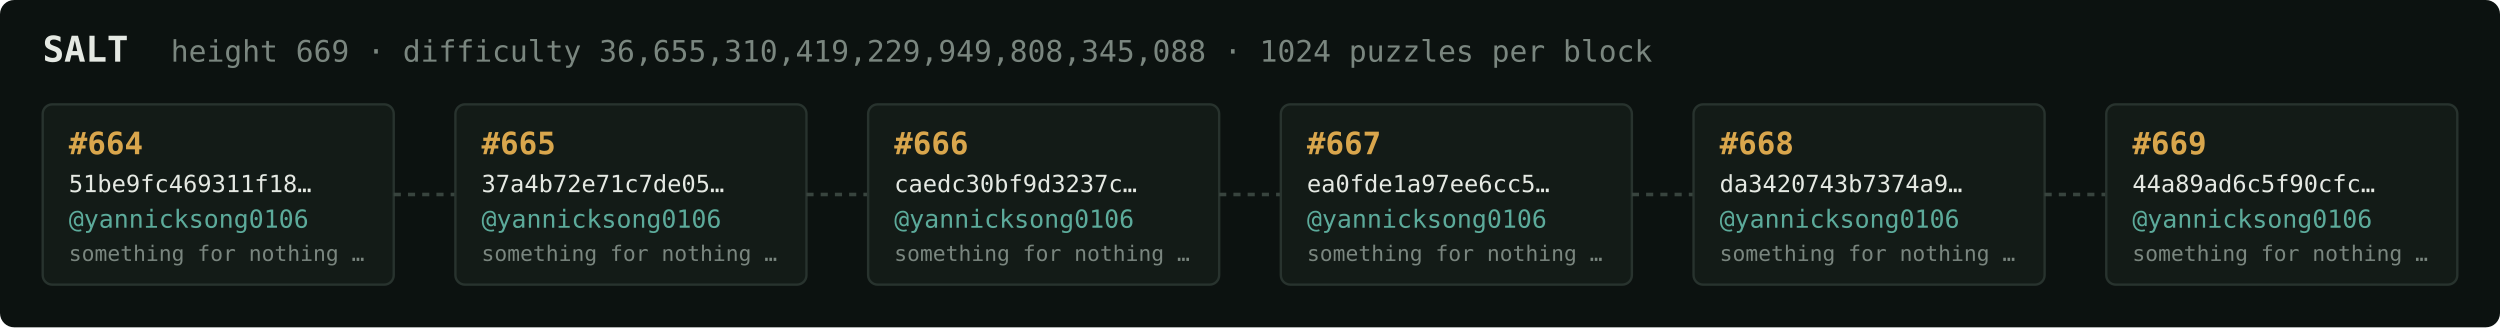
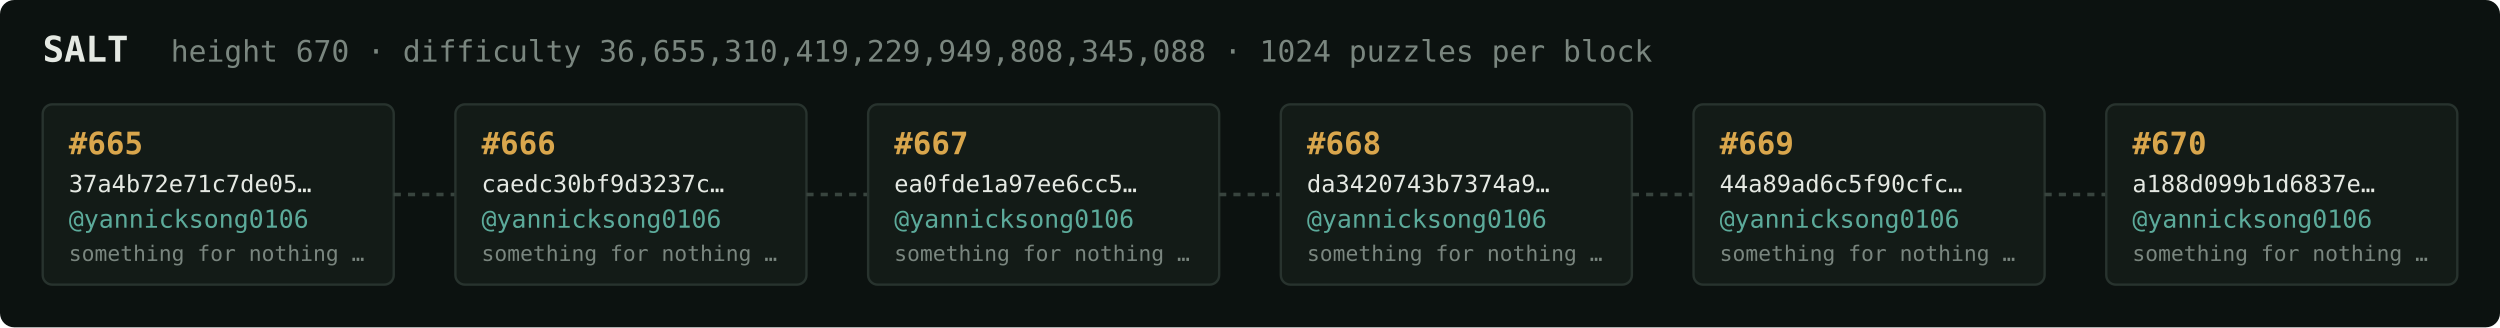
<svg xmlns="http://www.w3.org/2000/svg" width="1054" height="138" viewBox="0 0 1054 138" font-family="ui-monospace,SFMono-Regular,Menlo,monospace">
  <rect fill="#0c1210" width="1054" height="138" rx="6" />
  <text x="18" y="26" fill="#e5e9e3" font-size="15" font-weight="700">SALT</text>
-   <text x="72" y="26" fill="#7a867f" font-size="12.5">height 669 · difficulty 36,655,310,419,229,949,808,345,088 · 1024 puzzles per block</text>
+   <text x="72" y="26" fill="#7a867f" font-size="12.5">height 670 · difficulty 36,655,310,419,229,949,808,345,088 · 1024 puzzles per block</text>
  <rect x="18" y="44" width="148" height="76" rx="4" fill="#131b17" stroke="#28332e" stroke-width="1" />
-   <text x="29" y="65" fill="#d9a64c" font-size="13" font-weight="700">#664</text>
-   <text x="29" y="81" fill="#e5e9e3" font-size="10">51be9fc469311f18…</text>
+   <text x="29" y="65" fill="#d9a64c" font-size="13" font-weight="700">#665</text>
+   <text x="29" y="81" fill="#e5e9e3" font-size="10">37a4b72e71c7de05…</text>
  <text x="29" y="96" fill="#5cab9b" font-size="10.5">@yannicksong0106</text>
  <text x="29" y="110" fill="#7a867f" font-size="9">something for nothing …</text>
  <line x1="166" y1="82.0" x2="192" y2="82.0" stroke="#38443e" stroke-width="1.5" stroke-dasharray="3 3" />
  <rect x="192" y="44" width="148" height="76" rx="4" fill="#131b17" stroke="#28332e" stroke-width="1" />
-   <text x="203" y="65" fill="#d9a64c" font-size="13" font-weight="700">#665</text>
-   <text x="203" y="81" fill="#e5e9e3" font-size="10">37a4b72e71c7de05…</text>
+   <text x="203" y="65" fill="#d9a64c" font-size="13" font-weight="700">#666</text>
+   <text x="203" y="81" fill="#e5e9e3" font-size="10">caedc30bf9d3237c…</text>
  <text x="203" y="96" fill="#5cab9b" font-size="10.5">@yannicksong0106</text>
  <text x="203" y="110" fill="#7a867f" font-size="9">something for nothing …</text>
  <line x1="340" y1="82.0" x2="366" y2="82.0" stroke="#38443e" stroke-width="1.5" stroke-dasharray="3 3" />
  <rect x="366" y="44" width="148" height="76" rx="4" fill="#131b17" stroke="#28332e" stroke-width="1" />
-   <text x="377" y="65" fill="#d9a64c" font-size="13" font-weight="700">#666</text>
-   <text x="377" y="81" fill="#e5e9e3" font-size="10">caedc30bf9d3237c…</text>
+   <text x="377" y="65" fill="#d9a64c" font-size="13" font-weight="700">#667</text>
+   <text x="377" y="81" fill="#e5e9e3" font-size="10">ea0fde1a97ee6cc5…</text>
  <text x="377" y="96" fill="#5cab9b" font-size="10.5">@yannicksong0106</text>
  <text x="377" y="110" fill="#7a867f" font-size="9">something for nothing …</text>
  <line x1="514" y1="82.0" x2="540" y2="82.0" stroke="#38443e" stroke-width="1.5" stroke-dasharray="3 3" />
  <rect x="540" y="44" width="148" height="76" rx="4" fill="#131b17" stroke="#28332e" stroke-width="1" />
-   <text x="551" y="65" fill="#d9a64c" font-size="13" font-weight="700">#667</text>
-   <text x="551" y="81" fill="#e5e9e3" font-size="10">ea0fde1a97ee6cc5…</text>
+   <text x="551" y="65" fill="#d9a64c" font-size="13" font-weight="700">#668</text>
+   <text x="551" y="81" fill="#e5e9e3" font-size="10">da3420743b7374a9…</text>
  <text x="551" y="96" fill="#5cab9b" font-size="10.5">@yannicksong0106</text>
  <text x="551" y="110" fill="#7a867f" font-size="9">something for nothing …</text>
  <line x1="688" y1="82.0" x2="714" y2="82.0" stroke="#38443e" stroke-width="1.5" stroke-dasharray="3 3" />
  <rect x="714" y="44" width="148" height="76" rx="4" fill="#131b17" stroke="#28332e" stroke-width="1" />
-   <text x="725" y="65" fill="#d9a64c" font-size="13" font-weight="700">#668</text>
-   <text x="725" y="81" fill="#e5e9e3" font-size="10">da3420743b7374a9…</text>
+   <text x="725" y="65" fill="#d9a64c" font-size="13" font-weight="700">#669</text>
+   <text x="725" y="81" fill="#e5e9e3" font-size="10">44a89ad6c5f90cfc…</text>
  <text x="725" y="96" fill="#5cab9b" font-size="10.5">@yannicksong0106</text>
  <text x="725" y="110" fill="#7a867f" font-size="9">something for nothing …</text>
  <line x1="862" y1="82.0" x2="888" y2="82.0" stroke="#38443e" stroke-width="1.5" stroke-dasharray="3 3" />
  <rect x="888" y="44" width="148" height="76" rx="4" fill="#131b17" stroke="#28332e" stroke-width="1" />
-   <text x="899" y="65" fill="#d9a64c" font-size="13" font-weight="700">#669</text>
-   <text x="899" y="81" fill="#e5e9e3" font-size="10">44a89ad6c5f90cfc…</text>
+   <text x="899" y="65" fill="#d9a64c" font-size="13" font-weight="700">#670</text>
+   <text x="899" y="81" fill="#e5e9e3" font-size="10">a188d099b1d6837e…</text>
  <text x="899" y="96" fill="#5cab9b" font-size="10.5">@yannicksong0106</text>
  <text x="899" y="110" fill="#7a867f" font-size="9">something for nothing …</text>
</svg>
